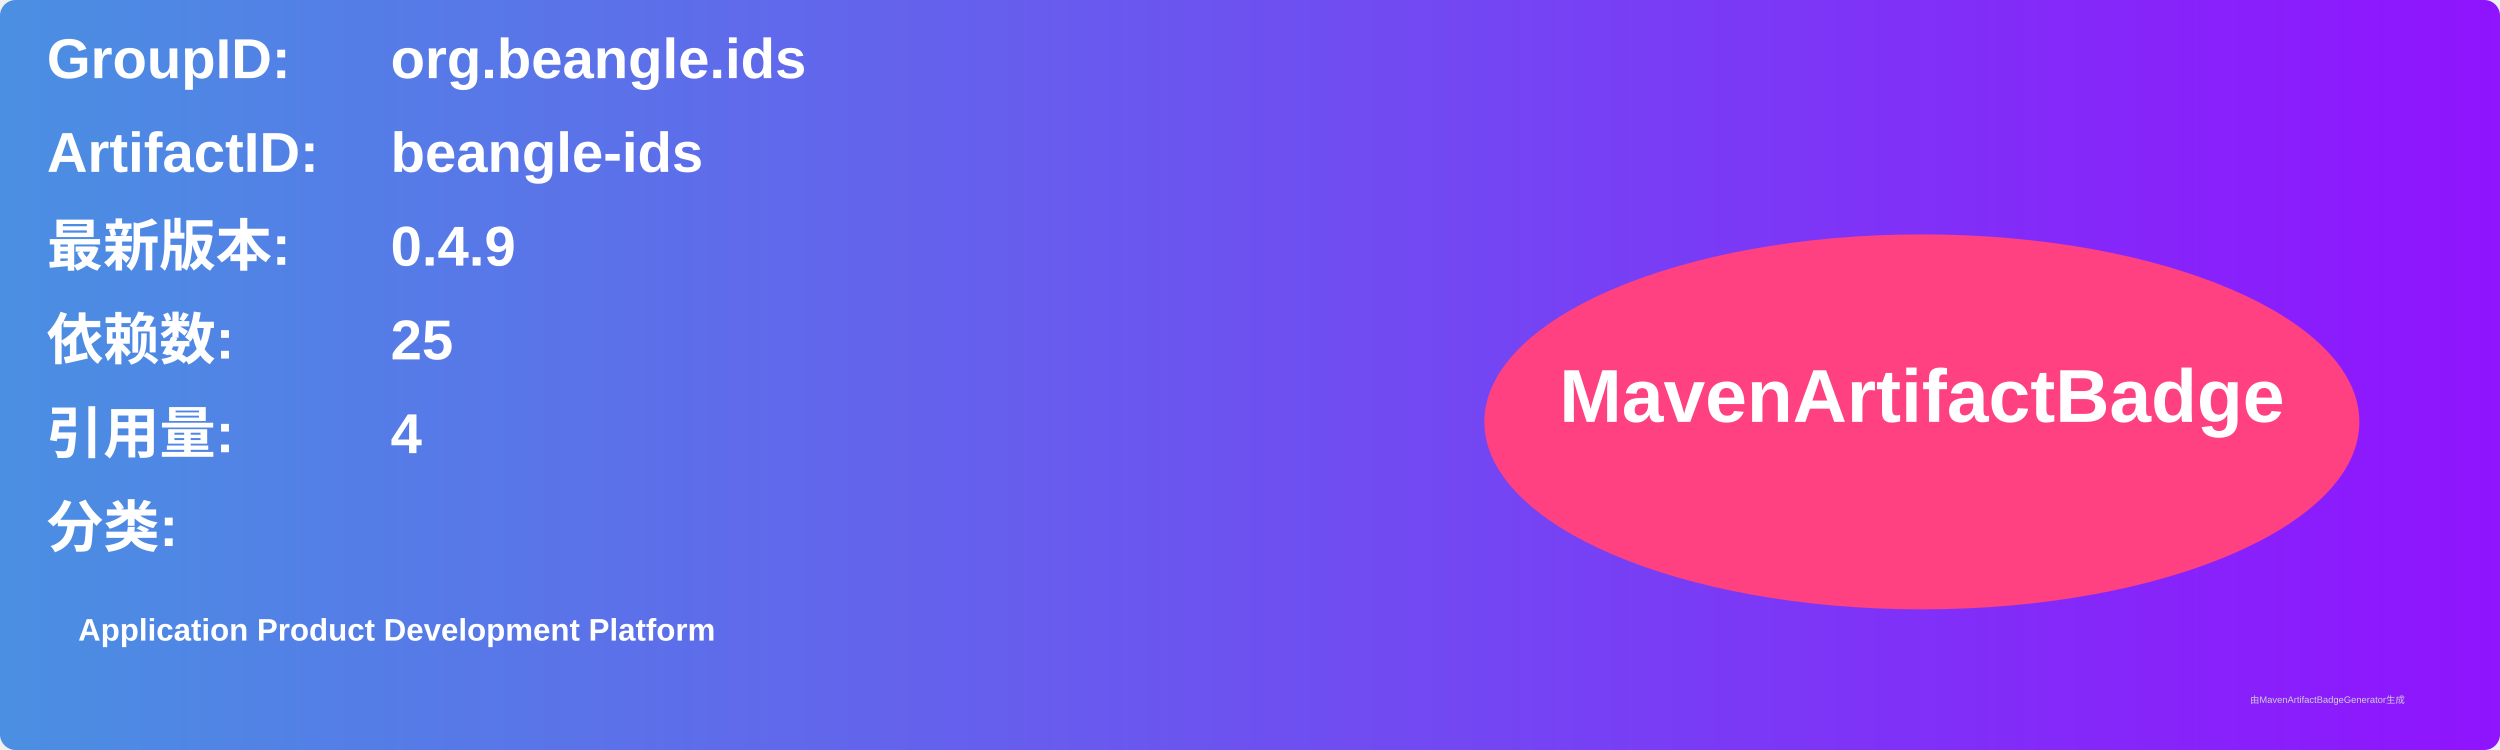
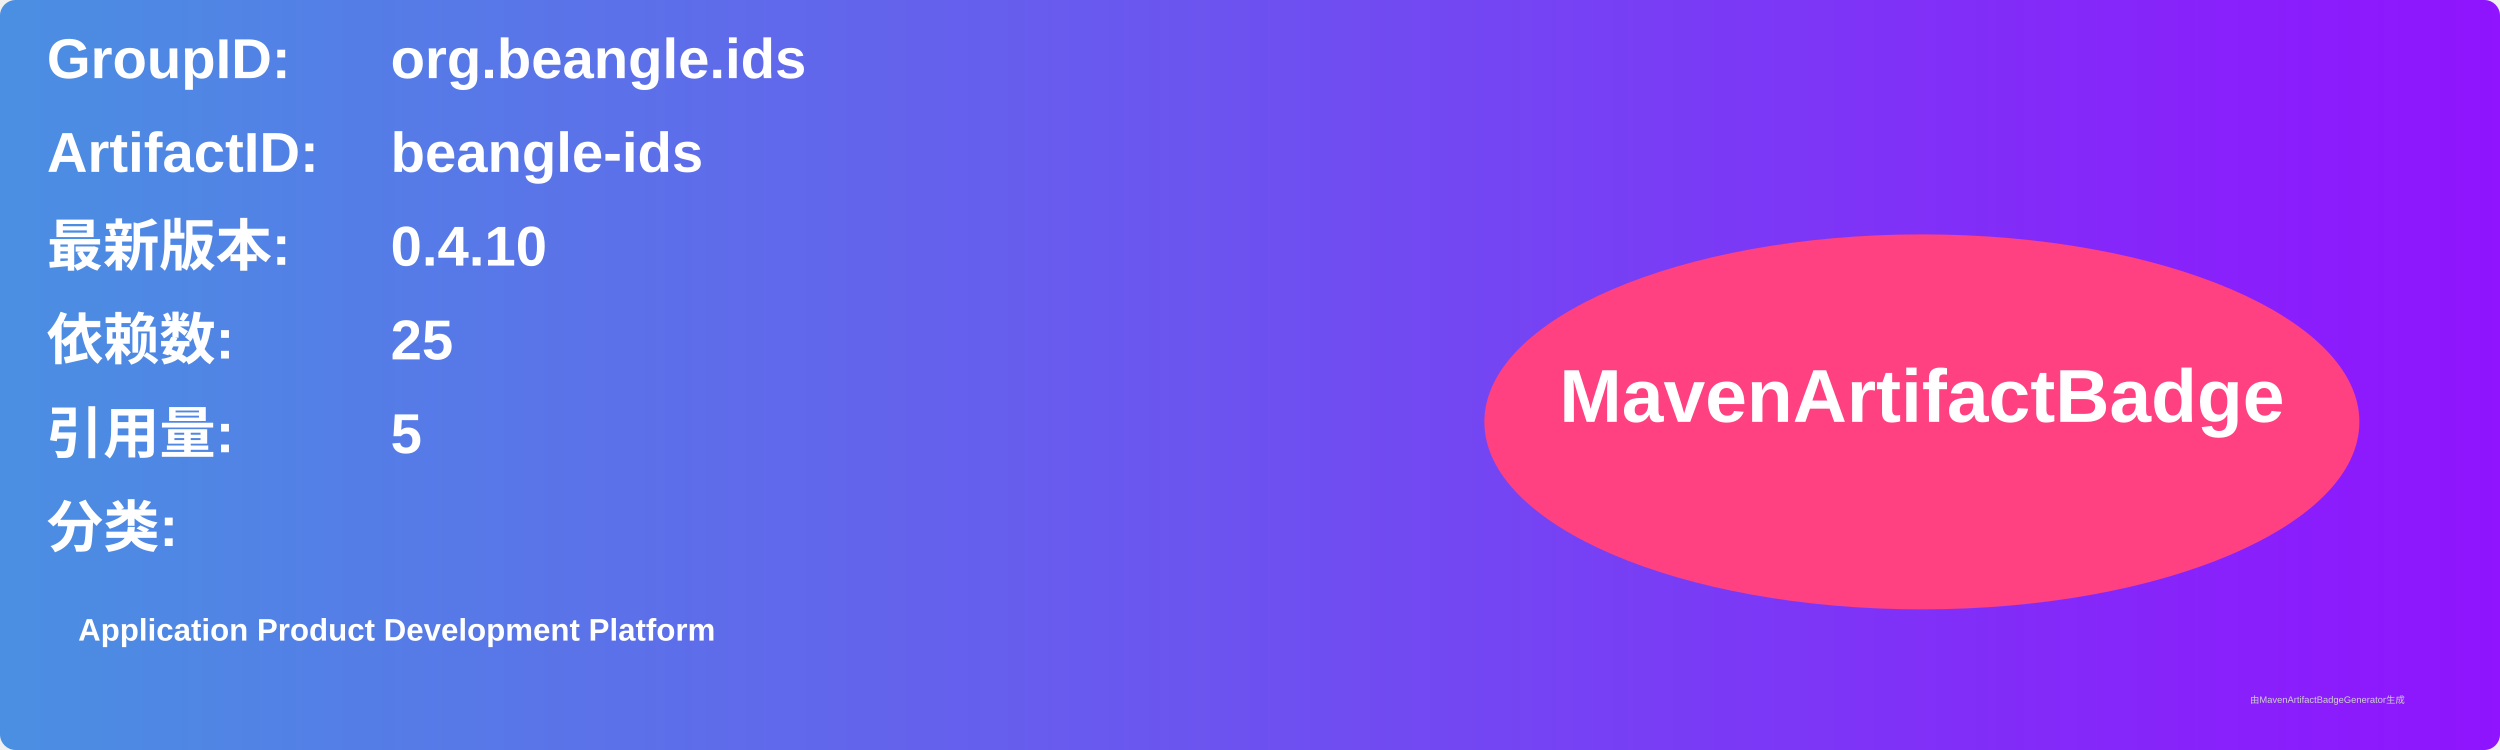
<svg xmlns="http://www.w3.org/2000/svg" width="800" height="240" viewBox="0 0 800 240">
  <linearGradient id="grad" x1="0%" y1="0%" x2="100%" y2="0%">
    <stop offset="0%" stop-color="#4a90e2" />
    <stop offset="100%" stop-color="#9013fe" />
  </linearGradient>
  <rect width="100%" height="100%" rx="5" ry="5" fill="url(#grad)" />
  <g transform="translate(15, 15)">
    <text x="0" y="10" font-family="Arial" font-size="18" fill="white" font-weight="bold" width="260">GroupID:</text>
    <text x="110" y="10" font-family="Arial" font-size="18" fill="white" font-weight="bold" width="460">org.beangle.ids</text>
    <text x="0" y="40" font-family="Arial" font-size="18" fill="white" font-weight="bold" width="260">ArtifactID:</text>
    <text x="110" y="40" font-family="Arial" font-size="18" fill="white" font-weight="bold" width="460">beangle-ids</text>
    <text x="0" y="70" font-family="Arial" font-size="18" fill="white" font-weight="bold">最新版本:</text>
    <text x="110" y="70" font-family="Arial" font-size="18" fill="white" font-weight="bold">
-       <tspan font-weight="bold">0.4.9</tspan>
+       <tspan font-weight="bold">0.4.10</tspan>
    </text>
    <text x="0" y="100" font-family="Arial" font-size="18" fill="white" font-weight="bold">依赖数: </text>
    <text x="110" y="100" font-family="Arial" font-size="18" fill="white">
      <tspan font-weight="bold">25</tspan>
    </text>
    <text x="0" y="130" font-family="Arial" font-size="18" fill="white" font-weight="bold">引用量: </text>
    <text x="110" y="130" font-family="Arial" font-size="18" fill="white">
-       <tspan font-weight="bold">4</tspan>
+       <tspan font-weight="bold">5</tspan>
    </text>
    <text x="0" y="160" font-family="Arial" font-size="18" fill="white" font-weight="bold">分类:</text>
    <text x="10" y="190" font-family="Arial" font-size="10" fill="white">
      <tspan font-weight="bold">Application Product Development Platform</tspan>
    </text>
    <ellipse cx="600" cy="120" rx="140" ry="60" fill="#ff4081" />
    <text x="600" y="120" text-anchor="middle" font-family="Arial" font-size="24" fill="white" font-weight="bold">MavenArtifactBadge</text>
  </g>
  <text x="720" y="225" font-family="Arial" font-size="3" fill="#d0d0d0">由MavenArtifactBadgeGenerator生成</text>
</svg>
